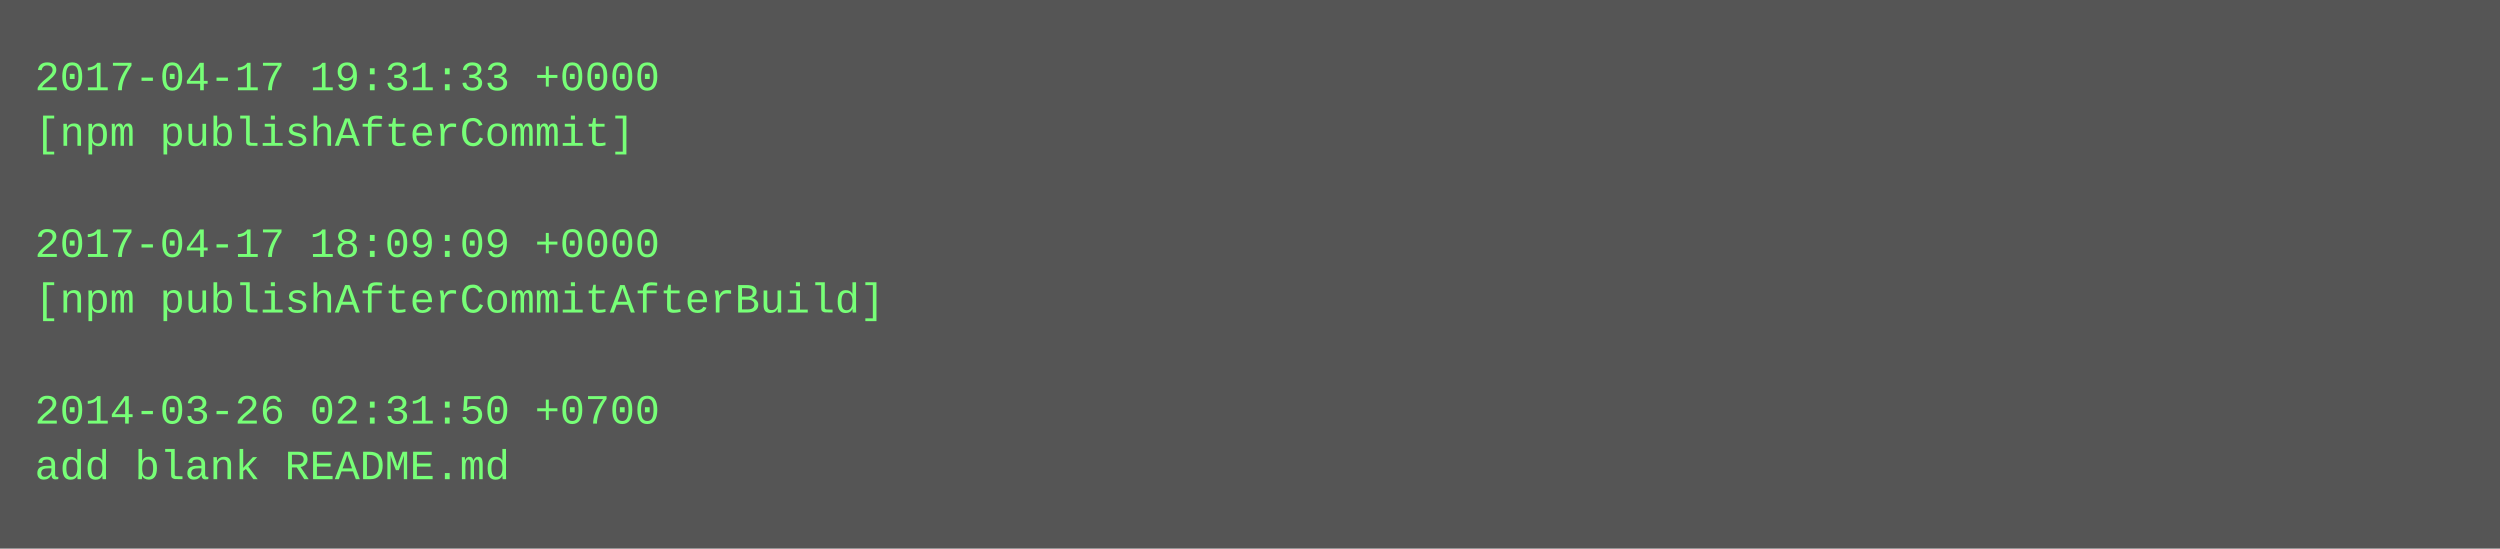
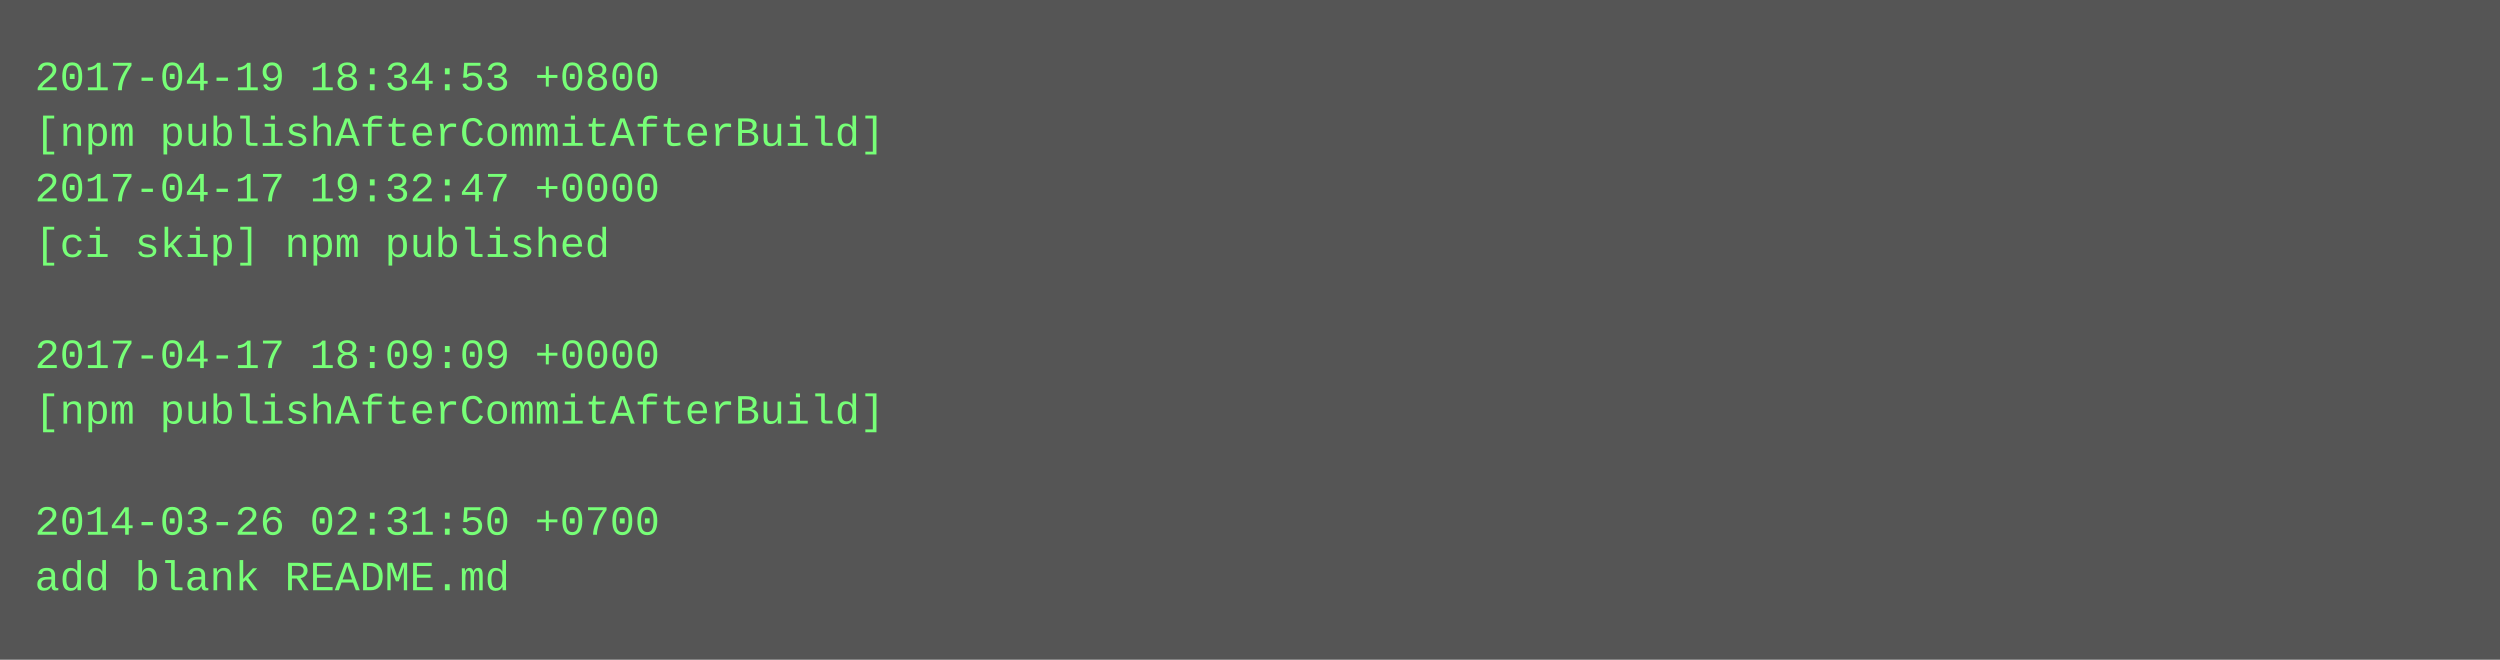
- <svg xmlns="http://www.w3.org/2000/svg" height="158" width="720">
-   <rect height="158" fill="#555" width="720" />
+ <svg xmlns="http://www.w3.org/2000/svg" height="190" width="720">
+   <rect height="190" fill="#555" width="720" />
  <text fill="#7f7" font-family="Courier New" font-size="12" xml:space="preserve">
-     <tspan x="10" y="26">2017-04-17 19:31:33 +0000</tspan>
-     <tspan x="10" y="42">[npm publishAfterCommit]</tspan>
-     <tspan x="10" y="58" />
-     <tspan x="10" y="74">2017-04-17 18:09:09 +0000</tspan>
-     <tspan x="10" y="90">[npm publishAfterCommitAfterBuild]</tspan>
-     <tspan x="10" y="106" />
-     <tspan x="10" y="122">2014-03-26 02:31:50 +0700</tspan>
-     <tspan x="10" y="138">add blank README.md</tspan>
+     <tspan x="10" y="26">2017-04-19 18:34:53 +0800</tspan>
+     <tspan x="10" y="42">[npm publishAfterCommitAfterBuild]</tspan>
+     <tspan x="10" y="58">2017-04-17 19:32:47 +0000</tspan>
+     <tspan x="10" y="74">[ci skip] npm published</tspan>
+     <tspan x="10" y="90" />
+     <tspan x="10" y="106">2017-04-17 18:09:09 +0000</tspan>
+     <tspan x="10" y="122">[npm publishAfterCommitAfterBuild]</tspan>
+     <tspan x="10" y="138" />
+     <tspan x="10" y="154">2014-03-26 02:31:50 +0700</tspan>
+     <tspan x="10" y="170">add blank README.md</tspan>
  </text>
</svg>
